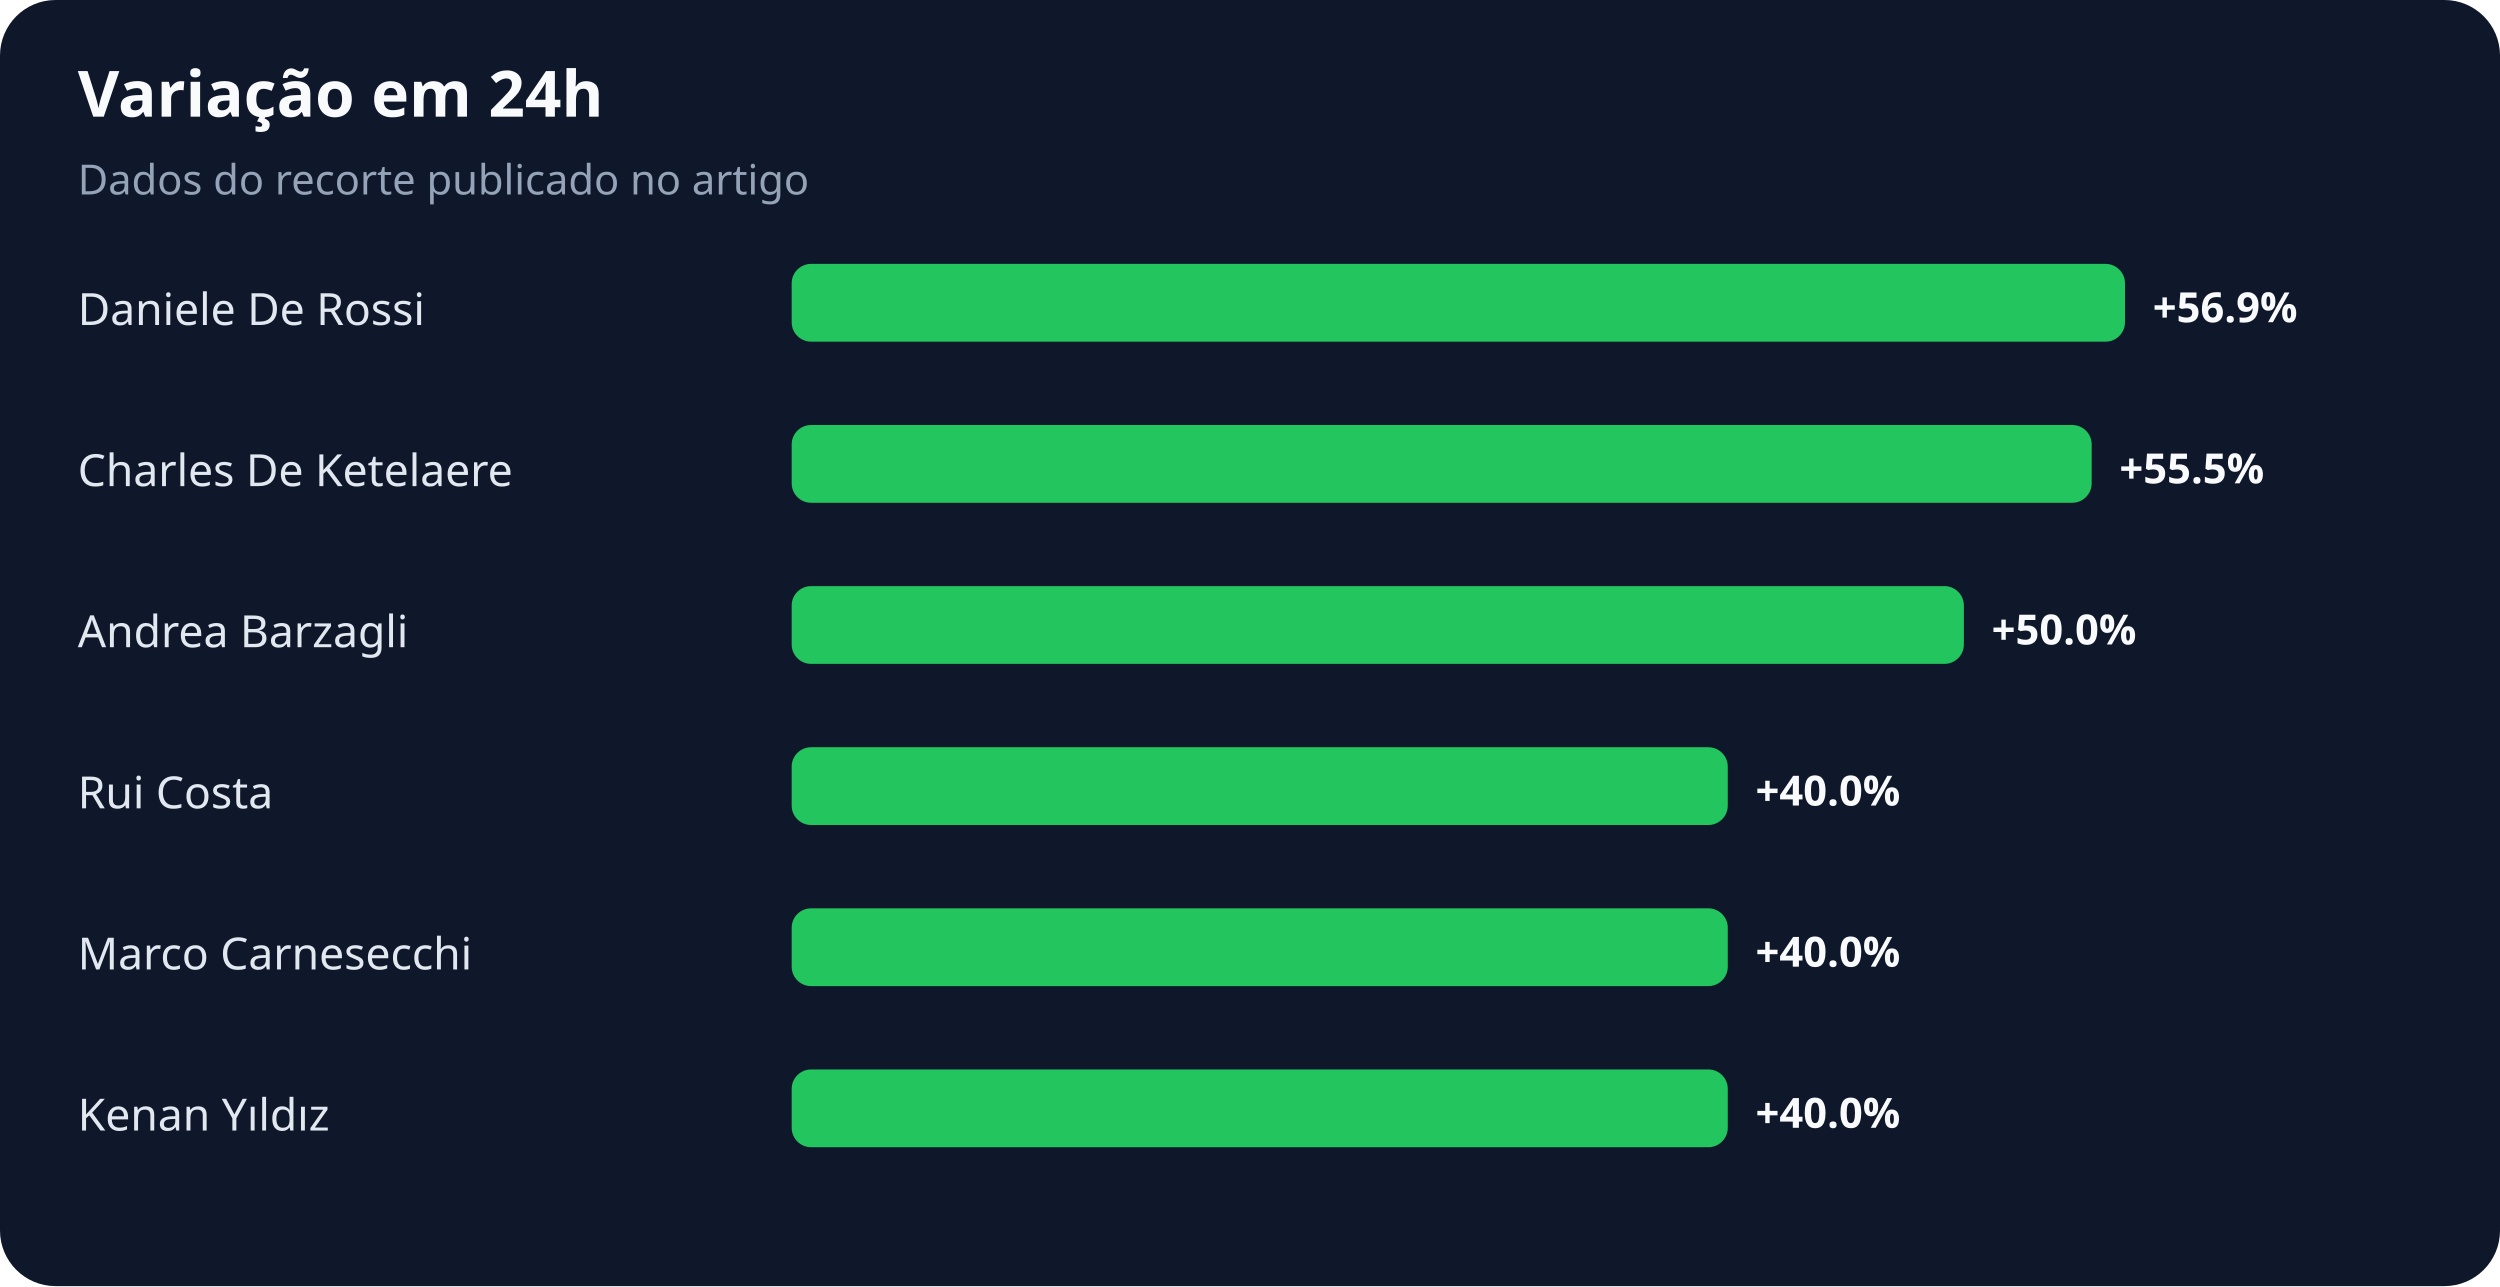
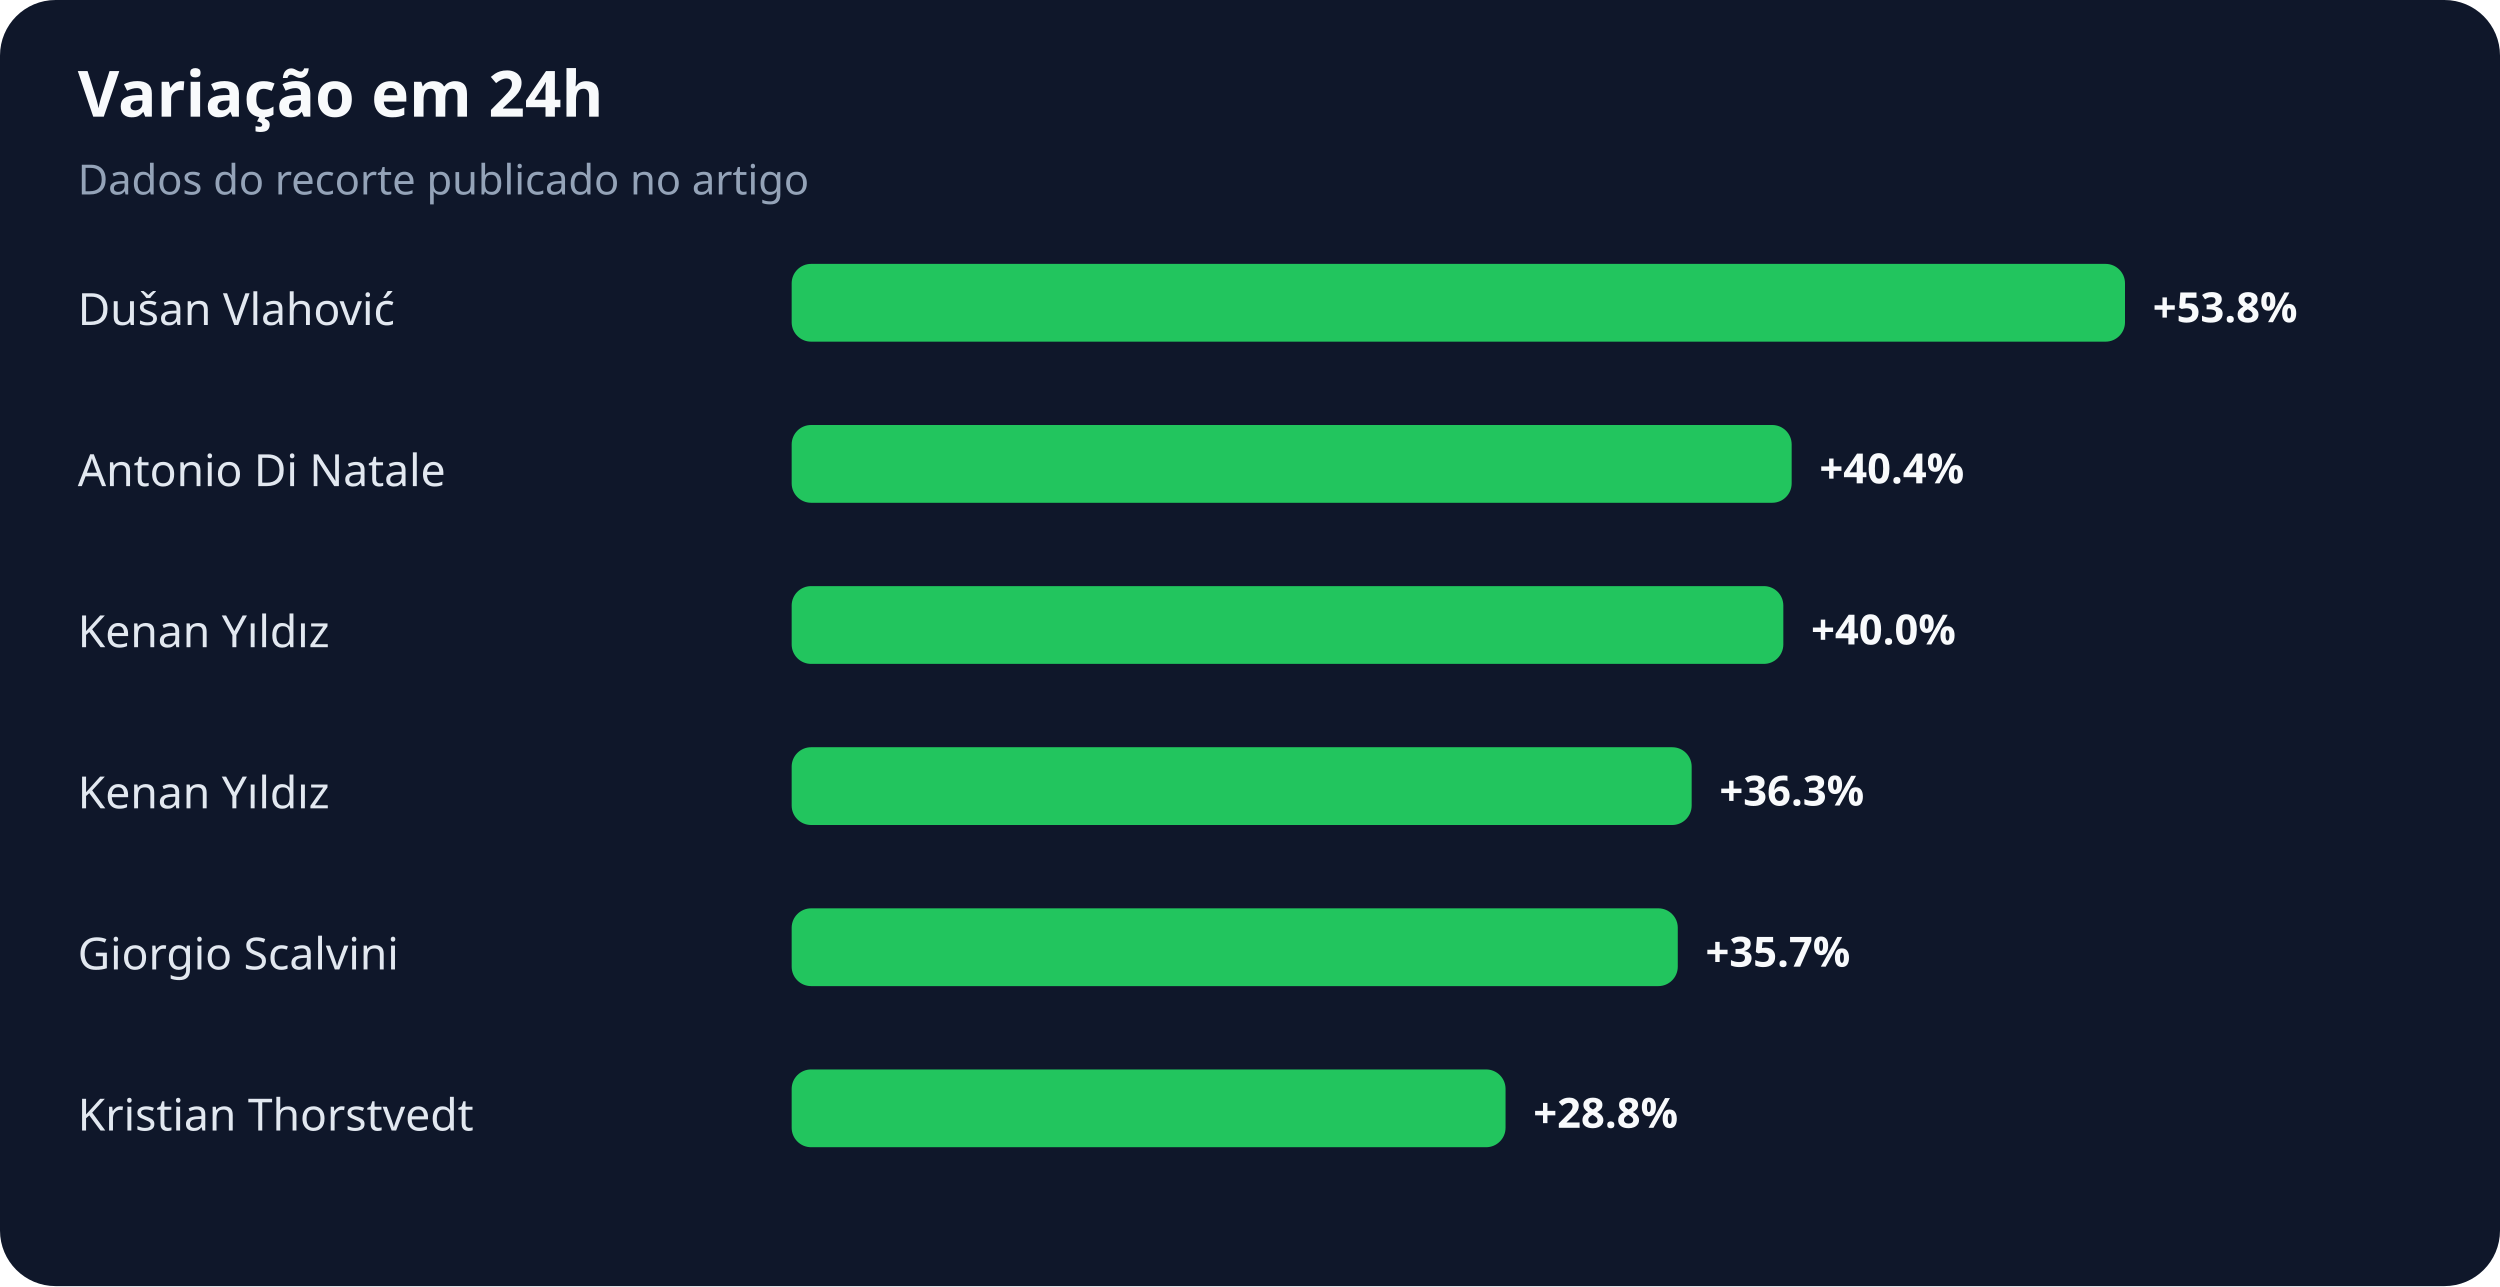
<svg xmlns="http://www.w3.org/2000/svg" width="900" height="463" viewBox="0 0 900 463" role="img" aria-labelledby="title desc">
  <rect width="100%" height="100%" rx="20" fill="#0f172a" />
  <text x="28" y="42" fill="#f8fafc" font-family="system-ui,sans-serif" font-size="23" font-weight="700">Variação em 24h</text>
  <text x="28" y="70" fill="#94a3b8" font-family="system-ui,sans-serif" font-size="15">Dados do recorte publicado no artigo</text>
-   <text x="28" y="117" fill="#e2e8f0" font-family="system-ui,sans-serif" font-size="16">Daniele De Rossi</text>
+   <text x="28" y="117" fill="#e2e8f0" font-family="system-ui,sans-serif" font-size="16">Dušan Vlahović</text>
  <rect x="285" y="95" width="480" height="28" rx="7" fill="#22c55e" />
-   <text x="775" y="116" fill="#f8fafc" font-family="system-ui,sans-serif" font-size="15" font-weight="700">+56.9%</text>
-   <text x="28" y="175" fill="#e2e8f0" font-family="system-ui,sans-serif" font-size="16">Charles De Ketelaere</text>
-   <rect x="285" y="153" width="468" height="28" rx="7" fill="#22c55e" />
-   <text x="763" y="174" fill="#f8fafc" font-family="system-ui,sans-serif" font-size="15" font-weight="700">+55.5%</text>
-   <text x="28" y="233" fill="#e2e8f0" font-family="system-ui,sans-serif" font-size="16">Andrea Barzagli</text>
-   <rect x="285" y="211" width="422" height="28" rx="7" fill="#22c55e" />
-   <text x="717" y="232" fill="#f8fafc" font-family="system-ui,sans-serif" font-size="15" font-weight="700">+50.0%</text>
-   <text x="28" y="291" fill="#e2e8f0" font-family="system-ui,sans-serif" font-size="16">Rui Costa</text>
-   <rect x="285" y="269" width="337" height="28" rx="7" fill="#22c55e" />
-   <text x="632" y="290" fill="#f8fafc" font-family="system-ui,sans-serif" font-size="15" font-weight="700">+40.0%</text>
-   <text x="28" y="349" fill="#e2e8f0" font-family="system-ui,sans-serif" font-size="16">Marco Carnesecchi</text>
-   <rect x="285" y="327" width="337" height="28" rx="7" fill="#22c55e" />
-   <text x="632" y="348" fill="#f8fafc" font-family="system-ui,sans-serif" font-size="15" font-weight="700">+40.0%</text>
-   <text x="28" y="407" fill="#e2e8f0" font-family="system-ui,sans-serif" font-size="16">Kenan Yıldız</text>
-   <rect x="285" y="385" width="337" height="28" rx="7" fill="#22c55e" />
-   <text x="632" y="406" fill="#f8fafc" font-family="system-ui,sans-serif" font-size="15" font-weight="700">+40.0%</text>
+   <text x="775" y="116" fill="#f8fafc" font-family="system-ui,sans-serif" font-size="15" font-weight="700">+53.8%</text>
+   <text x="28" y="175" fill="#e2e8f0" font-family="system-ui,sans-serif" font-size="16">Antonio Di Natale</text>
+   <rect x="285" y="153" width="360" height="28" rx="7" fill="#22c55e" />
+   <text x="655" y="174" fill="#f8fafc" font-family="system-ui,sans-serif" font-size="15" font-weight="700">+40.4%</text>
+   <text x="28" y="233" fill="#e2e8f0" font-family="system-ui,sans-serif" font-size="16">Kenan Yıldız</text>
+   <rect x="285" y="211" width="357" height="28" rx="7" fill="#22c55e" />
+   <text x="652" y="232" fill="#f8fafc" font-family="system-ui,sans-serif" font-size="15" font-weight="700">+40.0%</text>
+   <text x="28" y="291" fill="#e2e8f0" font-family="system-ui,sans-serif" font-size="16">Kenan Yıldız</text>
+   <rect x="285" y="269" width="324" height="28" rx="7" fill="#22c55e" />
+   <text x="619" y="290" fill="#f8fafc" font-family="system-ui,sans-serif" font-size="15" font-weight="700">+36.3%</text>
+   <text x="28" y="349" fill="#e2e8f0" font-family="system-ui,sans-serif" font-size="16">Giorgio Scalvini</text>
+   <rect x="285" y="327" width="319" height="28" rx="7" fill="#22c55e" />
+   <text x="614" y="348" fill="#f8fafc" font-family="system-ui,sans-serif" font-size="15" font-weight="700">+35.7%</text>
+   <text x="28" y="407" fill="#e2e8f0" font-family="system-ui,sans-serif" font-size="16">Kristian Thorstvedt</text>
+   <rect x="285" y="385" width="257" height="28" rx="7" fill="#22c55e" />
+   <text x="552" y="406" fill="#f8fafc" font-family="system-ui,sans-serif" font-size="15" font-weight="700">+28.8%</text>
</svg>
